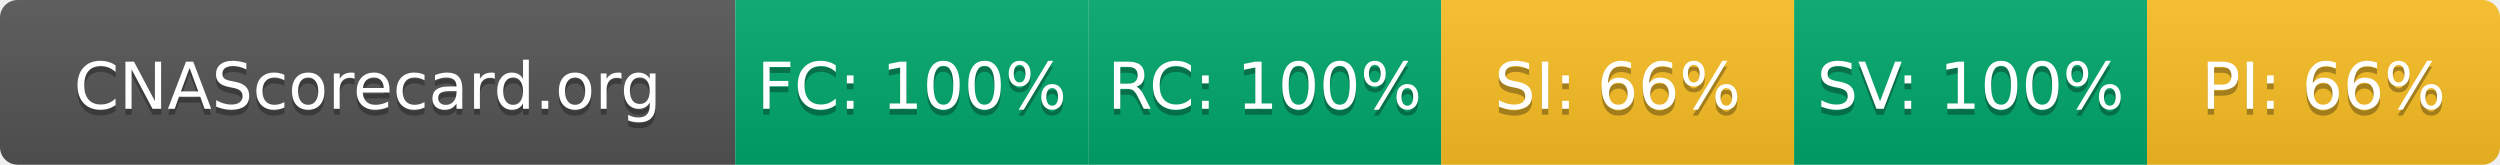
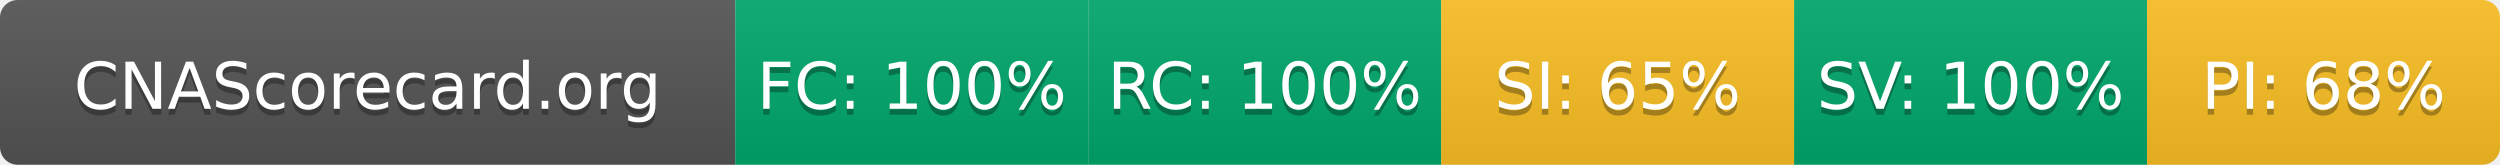
- <svg xmlns="http://www.w3.org/2000/svg" width="425" height="28" role="img" aria-label="CNAScorecard.org: FC:100% RC:100% SI:66% SV:100% PI:66%">
+ <svg xmlns="http://www.w3.org/2000/svg" width="425" height="28" role="img" aria-label="CNAScorecard.org: FC:100% RC:100% SI:65% SV:100% PI:68%">
  <linearGradient id="s" x2="0" y2="100%">
    <stop offset="0" stop-color="#bbb" stop-opacity=".1" />
    <stop offset="1" stop-opacity=".1" />
  </linearGradient>
  <clipPath id="r">
    <rect width="425" height="28" rx="3" fill="#fff" />
  </clipPath>
  <g clip-path="url(#r)">
    <rect width="125" height="28" fill="#555" />
    <rect x="125" width="60" height="28" fill="#00A86B" />
    <rect x="185" width="60" height="28" fill="#00A86B" />
    <rect x="245" width="60" height="28" fill="#FBBF24" />
    <rect x="305" width="60" height="28" fill="#00A86B" />
    <rect x="365" width="60" height="28" fill="#FBBF24" />
    <rect width="425" height="28" fill="url(#s)" />
  </g>
  <g fill="#fff" text-anchor="middle" font-family="Verdana,Geneva,DejaVu Sans,sans-serif" text-rendering="geometricPrecision" font-size="110">
    <text aria-hidden="true" x="625" y="195" fill="#010101" fill-opacity=".3" transform="scale(.1)" textLength="1050">CNAScorecard.org</text>
    <text x="625" y="185" transform="scale(.1)" fill="#fff" textLength="1050">CNAScorecard.org</text>
    <text aria-hidden="true" x="1550" y="195" fill="#010101" fill-opacity=".3" transform="scale(.1)" textLength="440">FC: 100%</text>
    <text x="1550" y="185" transform="scale(.1)" fill="#fff" textLength="440">FC: 100%</text>
    <text aria-hidden="true" x="2150" y="195" fill="#010101" fill-opacity=".3" transform="scale(.1)" textLength="440">RC: 100%</text>
    <text x="2150" y="185" transform="scale(.1)" fill="#fff" textLength="440">RC: 100%</text>
-     <text aria-hidden="true" x="2750" y="195" fill="#010101" fill-opacity=".3" transform="scale(.1)" textLength="385">SI: 66%</text>
-     <text x="2750" y="185" transform="scale(.1)" fill="#fff" textLength="385">SI: 66%</text>
+     <text aria-hidden="true" x="2750" y="195" fill="#010101" fill-opacity=".3" transform="scale(.1)" textLength="385">SI: 65%</text>
+     <text x="2750" y="185" transform="scale(.1)" fill="#fff" textLength="385">SI: 65%</text>
    <text aria-hidden="true" x="3350" y="195" fill="#010101" fill-opacity=".3" transform="scale(.1)" textLength="440">SV: 100%</text>
    <text x="3350" y="185" transform="scale(.1)" fill="#fff" textLength="440">SV: 100%</text>
-     <text aria-hidden="true" x="3950" y="195" fill="#010101" fill-opacity=".3" transform="scale(.1)" textLength="385">PI: 66%</text>
-     <text x="3950" y="185" transform="scale(.1)" fill="#fff" textLength="385">PI: 66%</text>
+     <text aria-hidden="true" x="3950" y="195" fill="#010101" fill-opacity=".3" transform="scale(.1)" textLength="385">PI: 68%</text>
+     <text x="3950" y="185" transform="scale(.1)" fill="#fff" textLength="385">PI: 68%</text>
  </g>
</svg>
